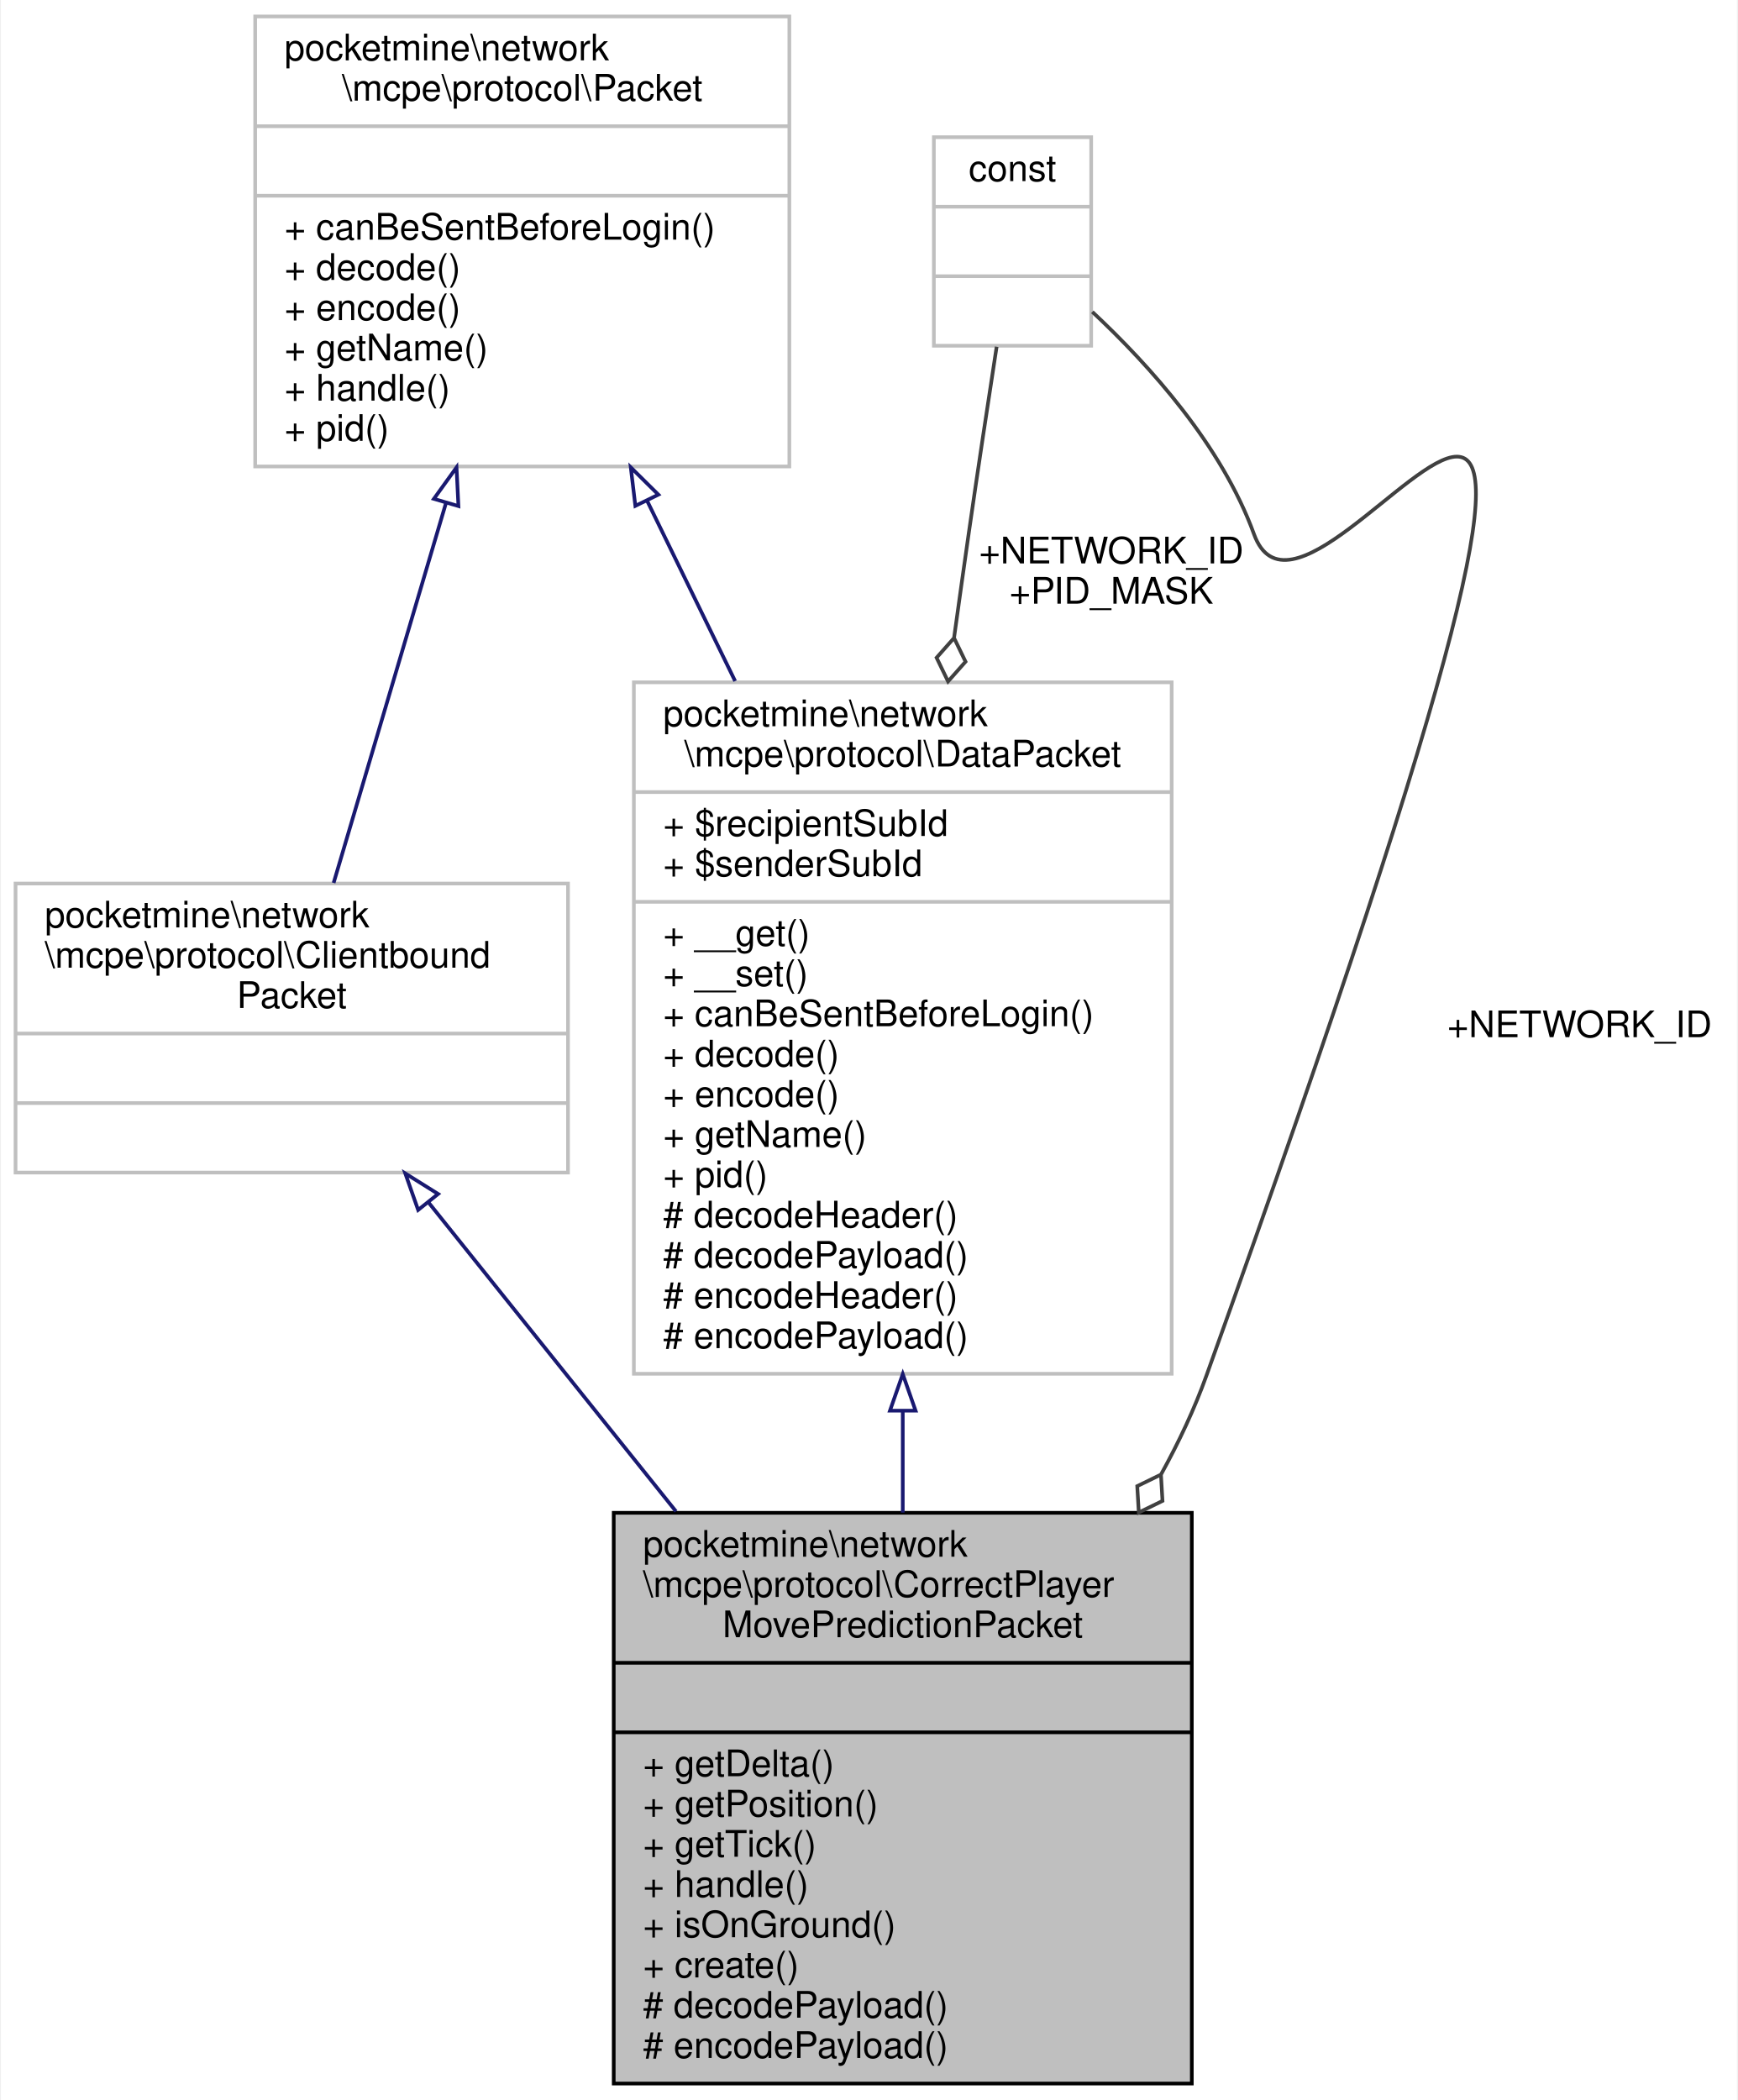
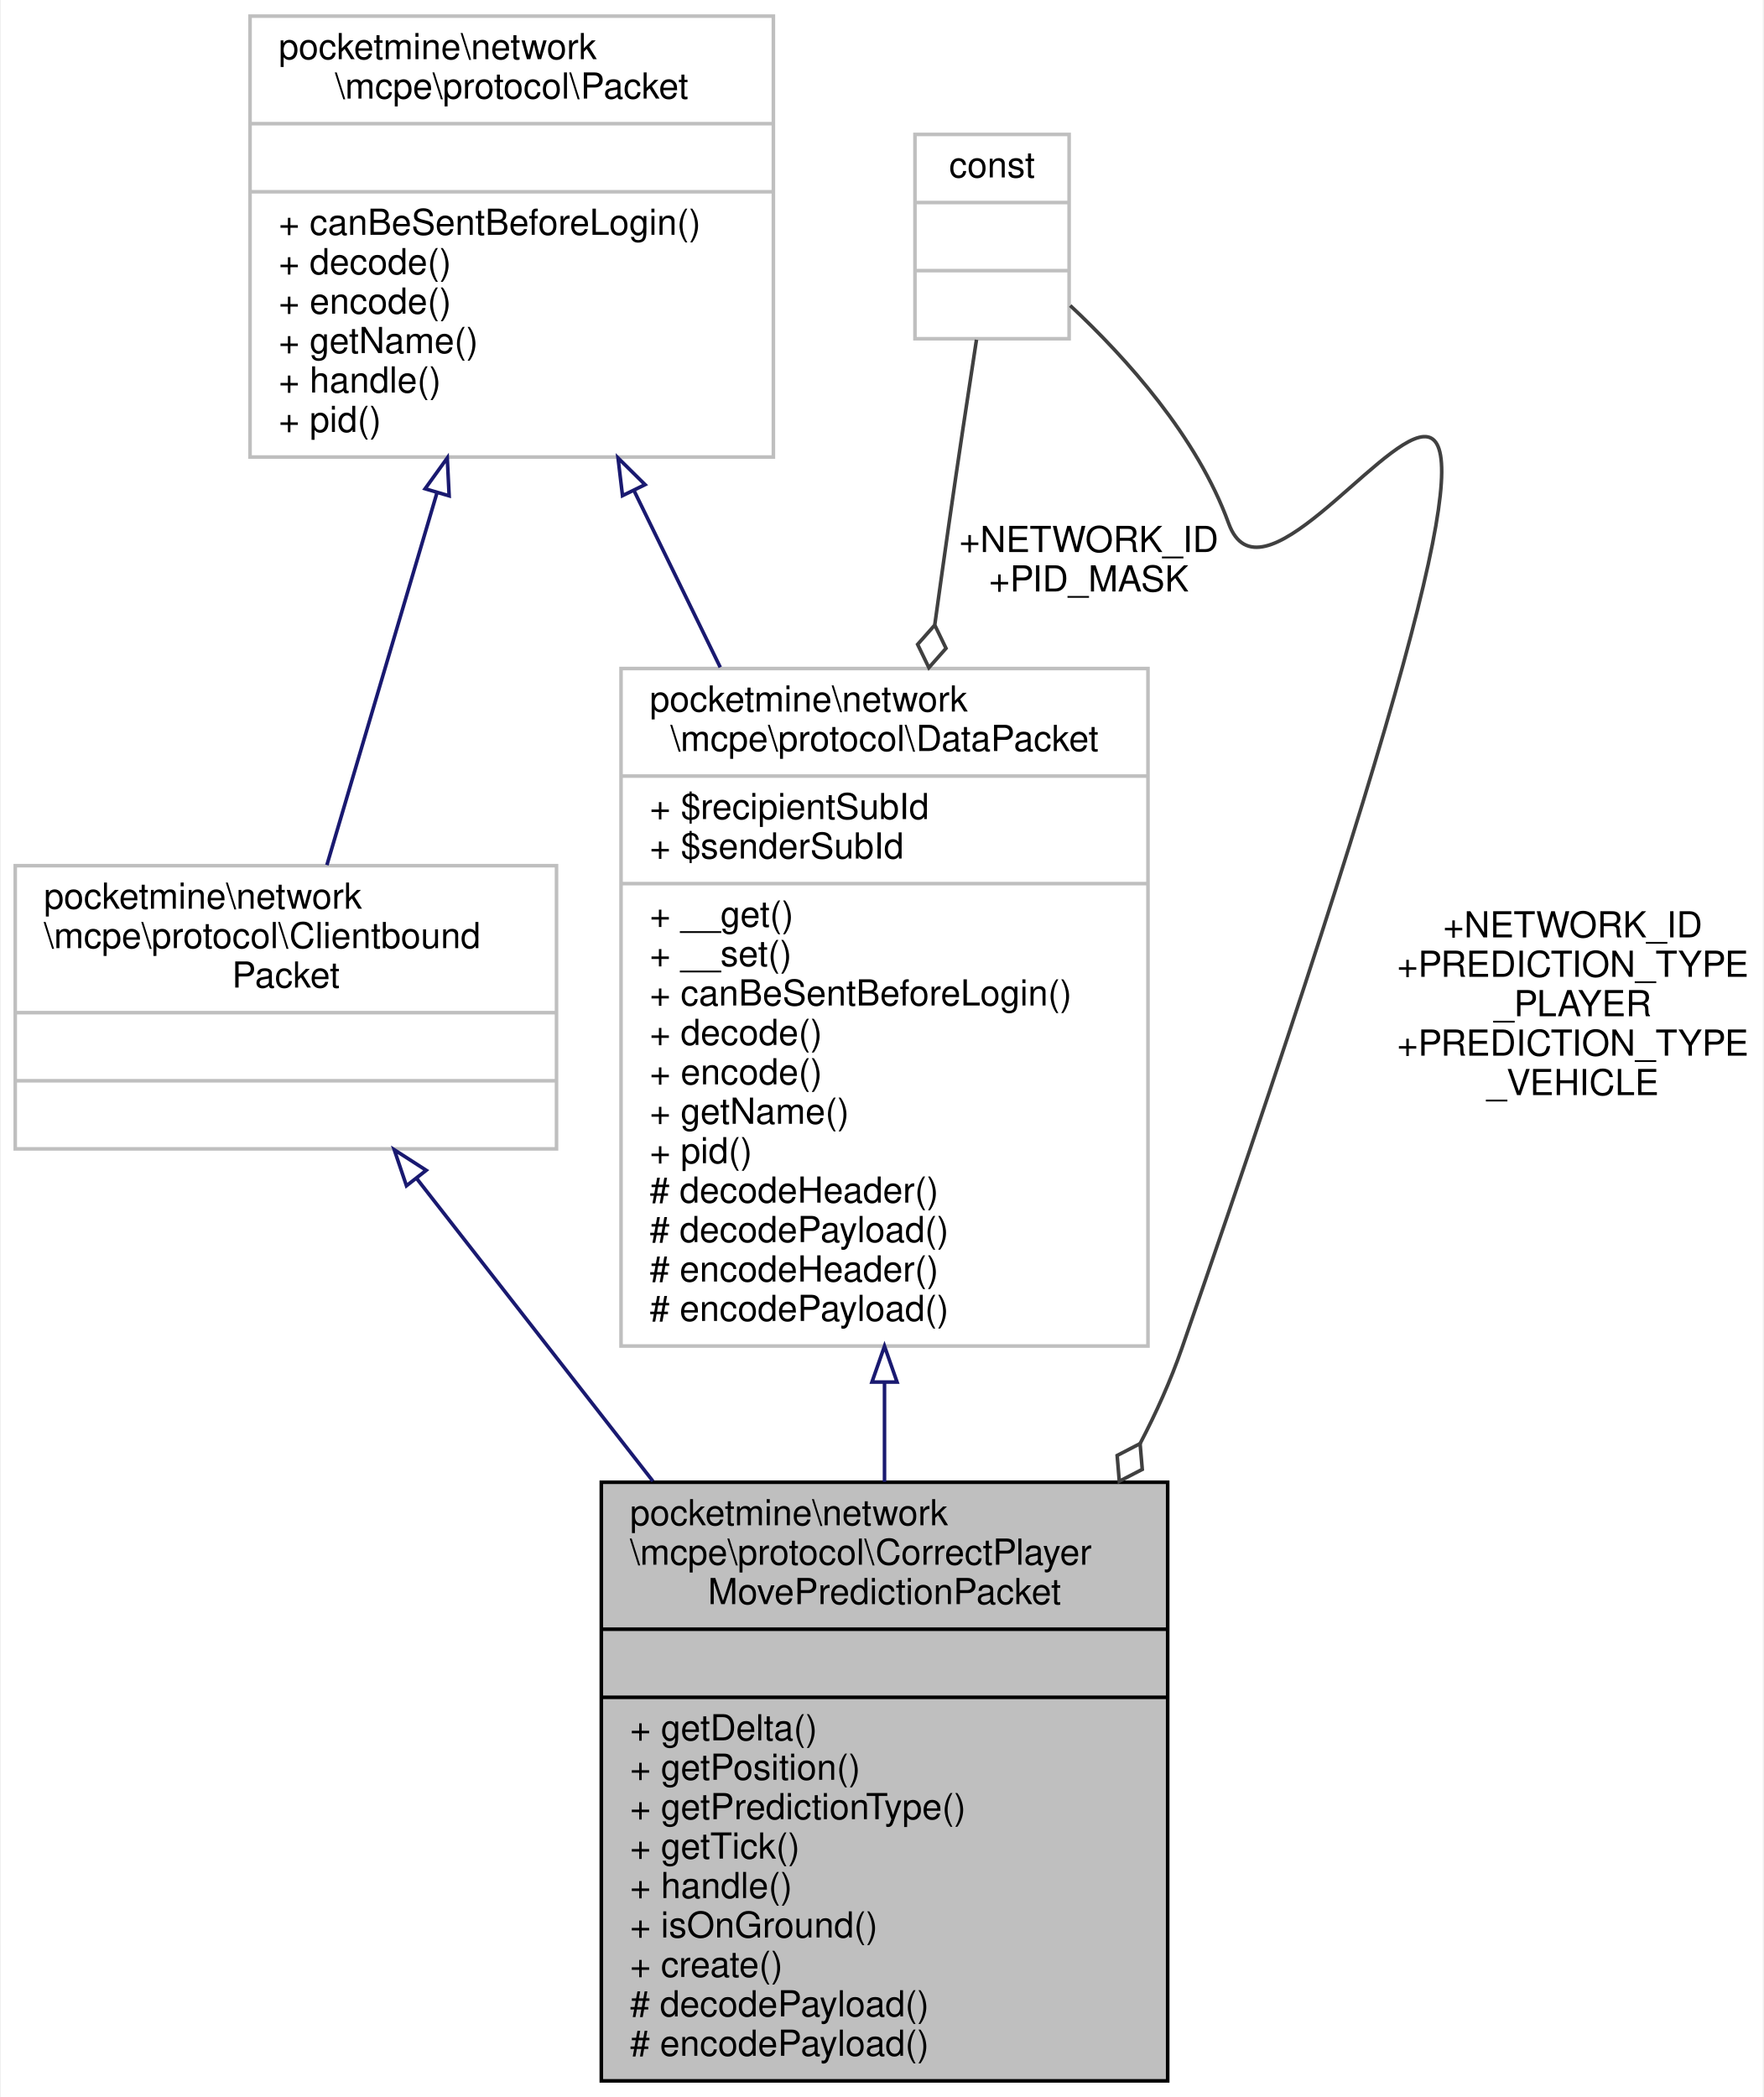
- <svg xmlns="http://www.w3.org/2000/svg" xmlns:xlink="http://www.w3.org/1999/xlink" width="475pt" height="574pt" viewBox="0.00 0.00 474.50 574.00">
-   <g id="graph0" class="graph" transform="scale(1 1) rotate(0) translate(4 570)">
-     <polygon fill="white" stroke="transparent" points="-4,4 -4,-570 470.5,-570 470.5,4 -4,4" />
+ <svg xmlns="http://www.w3.org/2000/svg" xmlns:xlink="http://www.w3.org/1999/xlink" width="492pt" height="585pt" viewBox="0.00 0.00 491.50 585.00">
+   <g id="graph0" class="graph" transform="scale(1 1) rotate(0) translate(4 581)">
+     <polygon fill="white" stroke="transparent" points="-4,4 -4,-581 487.5,-581 487.5,4 -4,4" />
    <g id="node1" class="node">
      <g id="a_node1">
        <a xlink:title=" ">
-           <polygon fill="#bfbfbf" stroke="black" points="163.5,-0.5 163.5,-156.5 321.5,-156.5 321.5,-0.5 163.5,-0.5" />
-           <text text-anchor="start" x="171.5" y="-144.5" font-family="Helvetica,sans-Serif" font-size="10.00">pocketmine\network</text>
-           <text text-anchor="start" x="171.5" y="-133.5" font-family="Helvetica,sans-Serif" font-size="10.00">\mcpe\protocol\CorrectPlayer</text>
-           <text text-anchor="middle" x="242.5" y="-122.5" font-family="Helvetica,sans-Serif" font-size="10.00">MovePredictionPacket</text>
-           <polyline fill="none" stroke="black" points="163.5,-115.5 321.5,-115.5 " />
-           <text text-anchor="middle" x="242.5" y="-103.5" font-family="Helvetica,sans-Serif" font-size="10.00"> </text>
-           <polyline fill="none" stroke="black" points="163.5,-96.5 321.5,-96.5 " />
-           <text text-anchor="start" x="171.5" y="-84.5" font-family="Helvetica,sans-Serif" font-size="10.00">+ getDelta()</text>
-           <text text-anchor="start" x="171.5" y="-73.5" font-family="Helvetica,sans-Serif" font-size="10.00">+ getPosition()</text>
+           <polygon fill="#bfbfbf" stroke="black" points="163.5,-0.5 163.5,-167.5 321.5,-167.5 321.5,-0.5 163.5,-0.5" />
+           <text text-anchor="start" x="171.5" y="-155.5" font-family="Helvetica,sans-Serif" font-size="10.00">pocketmine\network</text>
+           <text text-anchor="start" x="171.5" y="-144.5" font-family="Helvetica,sans-Serif" font-size="10.00">\mcpe\protocol\CorrectPlayer</text>
+           <text text-anchor="middle" x="242.5" y="-133.5" font-family="Helvetica,sans-Serif" font-size="10.00">MovePredictionPacket</text>
+           <polyline fill="none" stroke="black" points="163.5,-126.5 321.5,-126.5 " />
+           <text text-anchor="middle" x="242.5" y="-114.5" font-family="Helvetica,sans-Serif" font-size="10.00"> </text>
+           <polyline fill="none" stroke="black" points="163.5,-107.5 321.5,-107.5 " />
+           <text text-anchor="start" x="171.5" y="-95.5" font-family="Helvetica,sans-Serif" font-size="10.00">+ getDelta()</text>
+           <text text-anchor="start" x="171.5" y="-84.5" font-family="Helvetica,sans-Serif" font-size="10.00">+ getPosition()</text>
+           <text text-anchor="start" x="171.5" y="-73.5" font-family="Helvetica,sans-Serif" font-size="10.00">+ getPredictionType()</text>
          <text text-anchor="start" x="171.5" y="-62.5" font-family="Helvetica,sans-Serif" font-size="10.00">+ getTick()</text>
          <text text-anchor="start" x="171.5" y="-51.5" font-family="Helvetica,sans-Serif" font-size="10.00">+ handle()</text>
          <text text-anchor="start" x="171.5" y="-40.5" font-family="Helvetica,sans-Serif" font-size="10.00">+ isOnGround()</text>
          <text text-anchor="start" x="171.5" y="-29.5" font-family="Helvetica,sans-Serif" font-size="10.00">+ create()</text>
          <text text-anchor="start" x="171.5" y="-18.5" font-family="Helvetica,sans-Serif" font-size="10.00"># decodePayload()</text>
          <text text-anchor="start" x="171.5" y="-7.5" font-family="Helvetica,sans-Serif" font-size="10.00"># encodePayload()</text>
        </a>
      </g>
    </g>
    <g id="node2" class="node">
      <g id="a_node2">
        <a xlink:href="../../d1/ddb/classpocketmine_1_1network_1_1mcpe_1_1protocol_1_1_data_packet.html" target="_top" xlink:title=" ">
-           <polygon fill="white" stroke="#bfbfbf" points="169,-194.5 169,-383.5 316,-383.5 316,-194.5 169,-194.5" />
-           <text text-anchor="start" x="177" y="-371.5" font-family="Helvetica,sans-Serif" font-size="10.00">pocketmine\network</text>
-           <text text-anchor="middle" x="242.5" y="-360.5" font-family="Helvetica,sans-Serif" font-size="10.00">\mcpe\protocol\DataPacket</text>
-           <polyline fill="none" stroke="#bfbfbf" points="169,-353.5 316,-353.5 " />
-           <text text-anchor="start" x="177" y="-341.5" font-family="Helvetica,sans-Serif" font-size="10.00">+ $recipientSubId</text>
-           <text text-anchor="start" x="177" y="-330.5" font-family="Helvetica,sans-Serif" font-size="10.00">+ $senderSubId</text>
-           <polyline fill="none" stroke="#bfbfbf" points="169,-323.5 316,-323.5 " />
-           <text text-anchor="start" x="177" y="-311.5" font-family="Helvetica,sans-Serif" font-size="10.00">+ __get()</text>
-           <text text-anchor="start" x="177" y="-300.5" font-family="Helvetica,sans-Serif" font-size="10.00">+ __set()</text>
-           <text text-anchor="start" x="177" y="-289.5" font-family="Helvetica,sans-Serif" font-size="10.00">+ canBeSentBeforeLogin()</text>
-           <text text-anchor="start" x="177" y="-278.5" font-family="Helvetica,sans-Serif" font-size="10.00">+ decode()</text>
-           <text text-anchor="start" x="177" y="-267.5" font-family="Helvetica,sans-Serif" font-size="10.00">+ encode()</text>
-           <text text-anchor="start" x="177" y="-256.5" font-family="Helvetica,sans-Serif" font-size="10.00">+ getName()</text>
-           <text text-anchor="start" x="177" y="-245.5" font-family="Helvetica,sans-Serif" font-size="10.00">+ pid()</text>
-           <text text-anchor="start" x="177" y="-234.5" font-family="Helvetica,sans-Serif" font-size="10.00"># decodeHeader()</text>
-           <text text-anchor="start" x="177" y="-223.5" font-family="Helvetica,sans-Serif" font-size="10.00"># decodePayload()</text>
-           <text text-anchor="start" x="177" y="-212.5" font-family="Helvetica,sans-Serif" font-size="10.00"># encodeHeader()</text>
-           <text text-anchor="start" x="177" y="-201.5" font-family="Helvetica,sans-Serif" font-size="10.00"># encodePayload()</text>
+           <polygon fill="white" stroke="#bfbfbf" points="169,-205.5 169,-394.5 316,-394.5 316,-205.5 169,-205.5" />
+           <text text-anchor="start" x="177" y="-382.5" font-family="Helvetica,sans-Serif" font-size="10.00">pocketmine\network</text>
+           <text text-anchor="middle" x="242.5" y="-371.5" font-family="Helvetica,sans-Serif" font-size="10.00">\mcpe\protocol\DataPacket</text>
+           <polyline fill="none" stroke="#bfbfbf" points="169,-364.5 316,-364.5 " />
+           <text text-anchor="start" x="177" y="-352.5" font-family="Helvetica,sans-Serif" font-size="10.00">+ $recipientSubId</text>
+           <text text-anchor="start" x="177" y="-341.5" font-family="Helvetica,sans-Serif" font-size="10.00">+ $senderSubId</text>
+           <polyline fill="none" stroke="#bfbfbf" points="169,-334.5 316,-334.5 " />
+           <text text-anchor="start" x="177" y="-322.5" font-family="Helvetica,sans-Serif" font-size="10.00">+ __get()</text>
+           <text text-anchor="start" x="177" y="-311.5" font-family="Helvetica,sans-Serif" font-size="10.00">+ __set()</text>
+           <text text-anchor="start" x="177" y="-300.5" font-family="Helvetica,sans-Serif" font-size="10.00">+ canBeSentBeforeLogin()</text>
+           <text text-anchor="start" x="177" y="-289.5" font-family="Helvetica,sans-Serif" font-size="10.00">+ decode()</text>
+           <text text-anchor="start" x="177" y="-278.5" font-family="Helvetica,sans-Serif" font-size="10.00">+ encode()</text>
+           <text text-anchor="start" x="177" y="-267.5" font-family="Helvetica,sans-Serif" font-size="10.00">+ getName()</text>
+           <text text-anchor="start" x="177" y="-256.5" font-family="Helvetica,sans-Serif" font-size="10.00">+ pid()</text>
+           <text text-anchor="start" x="177" y="-245.5" font-family="Helvetica,sans-Serif" font-size="10.00"># decodeHeader()</text>
+           <text text-anchor="start" x="177" y="-234.5" font-family="Helvetica,sans-Serif" font-size="10.00"># decodePayload()</text>
+           <text text-anchor="start" x="177" y="-223.5" font-family="Helvetica,sans-Serif" font-size="10.00"># encodeHeader()</text>
+           <text text-anchor="start" x="177" y="-212.5" font-family="Helvetica,sans-Serif" font-size="10.00"># encodePayload()</text>
        </a>
      </g>
    </g>
    <g id="edge1" class="edge">
-       <path fill="none" stroke="midnightblue" d="M242.5,-184.3C242.5,-174.95 242.5,-165.6 242.5,-156.55" />
-       <polygon fill="none" stroke="midnightblue" points="239,-184.42 242.5,-194.42 246,-184.42 239,-184.42" />
+       <path fill="none" stroke="midnightblue" d="M242.5,-195.37C242.5,-186.06 242.5,-176.71 242.5,-167.61" />
+       <polygon fill="none" stroke="midnightblue" points="239,-195.45 242.5,-205.45 246,-195.45 239,-195.45" />
    </g>
    <g id="node3" class="node">
      <g id="a_node3">
        <a xlink:href="../../d4/d5d/interfacepocketmine_1_1network_1_1mcpe_1_1protocol_1_1_packet.html" target="_top" xlink:title=" ">
-           <polygon fill="white" stroke="#bfbfbf" points="65.5,-442.5 65.5,-565.5 211.5,-565.5 211.5,-442.5 65.5,-442.5" />
-           <text text-anchor="start" x="73.5" y="-553.5" font-family="Helvetica,sans-Serif" font-size="10.00">pocketmine\network</text>
-           <text text-anchor="middle" x="138.5" y="-542.5" font-family="Helvetica,sans-Serif" font-size="10.00">\mcpe\protocol\Packet</text>
-           <polyline fill="none" stroke="#bfbfbf" points="65.5,-535.5 211.5,-535.5 " />
-           <text text-anchor="middle" x="138.5" y="-523.5" font-family="Helvetica,sans-Serif" font-size="10.00"> </text>
-           <polyline fill="none" stroke="#bfbfbf" points="65.5,-516.5 211.5,-516.5 " />
-           <text text-anchor="start" x="73.5" y="-504.5" font-family="Helvetica,sans-Serif" font-size="10.00">+ canBeSentBeforeLogin()</text>
-           <text text-anchor="start" x="73.5" y="-493.5" font-family="Helvetica,sans-Serif" font-size="10.00">+ decode()</text>
-           <text text-anchor="start" x="73.5" y="-482.5" font-family="Helvetica,sans-Serif" font-size="10.00">+ encode()</text>
-           <text text-anchor="start" x="73.5" y="-471.5" font-family="Helvetica,sans-Serif" font-size="10.00">+ getName()</text>
-           <text text-anchor="start" x="73.5" y="-460.5" font-family="Helvetica,sans-Serif" font-size="10.00">+ handle()</text>
-           <text text-anchor="start" x="73.5" y="-449.5" font-family="Helvetica,sans-Serif" font-size="10.00">+ pid()</text>
+           <polygon fill="white" stroke="#bfbfbf" points="65.5,-453.5 65.5,-576.5 211.5,-576.5 211.5,-453.5 65.5,-453.5" />
+           <text text-anchor="start" x="73.5" y="-564.5" font-family="Helvetica,sans-Serif" font-size="10.00">pocketmine\network</text>
+           <text text-anchor="middle" x="138.5" y="-553.5" font-family="Helvetica,sans-Serif" font-size="10.00">\mcpe\protocol\Packet</text>
+           <polyline fill="none" stroke="#bfbfbf" points="65.5,-546.5 211.5,-546.5 " />
+           <text text-anchor="middle" x="138.5" y="-534.5" font-family="Helvetica,sans-Serif" font-size="10.00"> </text>
+           <polyline fill="none" stroke="#bfbfbf" points="65.5,-527.5 211.5,-527.5 " />
+           <text text-anchor="start" x="73.5" y="-515.5" font-family="Helvetica,sans-Serif" font-size="10.00">+ canBeSentBeforeLogin()</text>
+           <text text-anchor="start" x="73.5" y="-504.5" font-family="Helvetica,sans-Serif" font-size="10.00">+ decode()</text>
+           <text text-anchor="start" x="73.5" y="-493.5" font-family="Helvetica,sans-Serif" font-size="10.00">+ encode()</text>
+           <text text-anchor="start" x="73.5" y="-482.5" font-family="Helvetica,sans-Serif" font-size="10.00">+ getName()</text>
+           <text text-anchor="start" x="73.5" y="-471.5" font-family="Helvetica,sans-Serif" font-size="10.00">+ handle()</text>
+           <text text-anchor="start" x="73.5" y="-460.5" font-family="Helvetica,sans-Serif" font-size="10.00">+ pid()</text>
        </a>
      </g>
    </g>
    <g id="edge2" class="edge">
-       <path fill="none" stroke="midnightblue" d="M172.62,-433.13C180.31,-417.37 188.6,-400.4 196.68,-383.84" />
-       <polygon fill="none" stroke="midnightblue" points="169.41,-431.73 168.16,-442.25 175.7,-434.8 169.41,-431.73" />
+       <path fill="none" stroke="midnightblue" d="M172.62,-444.13C180.31,-428.37 188.6,-411.4 196.68,-394.84" />
+       <polygon fill="none" stroke="midnightblue" points="169.41,-442.73 168.16,-453.25 175.7,-445.8 169.41,-442.73" />
    </g>
    <g id="node5" class="node">
      <g id="a_node5">
        <a xlink:href="../../da/d77/interfacepocketmine_1_1network_1_1mcpe_1_1protocol_1_1_clientbound_packet.html" target="_top" xlink:title=" ">
-           <polygon fill="white" stroke="#bfbfbf" points="0,-249.5 0,-328.5 151,-328.5 151,-249.5 0,-249.5" />
-           <text text-anchor="start" x="8" y="-316.5" font-family="Helvetica,sans-Serif" font-size="10.00">pocketmine\network</text>
-           <text text-anchor="start" x="8" y="-305.5" font-family="Helvetica,sans-Serif" font-size="10.00">\mcpe\protocol\Clientbound</text>
-           <text text-anchor="middle" x="75.5" y="-294.5" font-family="Helvetica,sans-Serif" font-size="10.00">Packet</text>
-           <polyline fill="none" stroke="#bfbfbf" points="0,-287.5 151,-287.5 " />
-           <text text-anchor="middle" x="75.5" y="-275.5" font-family="Helvetica,sans-Serif" font-size="10.00"> </text>
-           <polyline fill="none" stroke="#bfbfbf" points="0,-268.5 151,-268.5 " />
-           <text text-anchor="middle" x="75.5" y="-256.5" font-family="Helvetica,sans-Serif" font-size="10.00"> </text>
+           <polygon fill="white" stroke="#bfbfbf" points="0,-260.5 0,-339.5 151,-339.5 151,-260.5 0,-260.5" />
+           <text text-anchor="start" x="8" y="-327.5" font-family="Helvetica,sans-Serif" font-size="10.00">pocketmine\network</text>
+           <text text-anchor="start" x="8" y="-316.5" font-family="Helvetica,sans-Serif" font-size="10.00">\mcpe\protocol\Clientbound</text>
+           <text text-anchor="middle" x="75.5" y="-305.5" font-family="Helvetica,sans-Serif" font-size="10.00">Packet</text>
+           <polyline fill="none" stroke="#bfbfbf" points="0,-298.5 151,-298.5 " />
+           <text text-anchor="middle" x="75.5" y="-286.5" font-family="Helvetica,sans-Serif" font-size="10.00"> </text>
+           <polyline fill="none" stroke="#bfbfbf" points="0,-279.5 151,-279.5 " />
+           <text text-anchor="middle" x="75.5" y="-267.5" font-family="Helvetica,sans-Serif" font-size="10.00"> </text>
        </a>
      </g>
    </g>
    <g id="edge5" class="edge">
-       <path fill="none" stroke="midnightblue" d="M117.69,-432.65C107.45,-398.03 95.5,-357.62 86.94,-328.67" />
-       <polygon fill="none" stroke="midnightblue" points="114.34,-433.65 120.53,-442.25 121.05,-431.67 114.34,-433.65" />
+       <path fill="none" stroke="midnightblue" d="M117.69,-443.65C107.45,-409.03 95.5,-368.62 86.94,-339.67" />
+       <polygon fill="none" stroke="midnightblue" points="114.34,-444.65 120.53,-453.25 121.05,-442.67 114.34,-444.65" />
    </g>
    <g id="node4" class="node">
      <g id="a_node4">
        <a xlink:title=" ">
-           <polygon fill="white" stroke="#bfbfbf" points="251,-475.5 251,-532.5 294,-532.5 294,-475.5 251,-475.5" />
-           <text text-anchor="middle" x="272.5" y="-520.5" font-family="Helvetica,sans-Serif" font-size="10.00">const</text>
-           <polyline fill="none" stroke="#bfbfbf" points="251,-513.5 294,-513.5 " />
-           <text text-anchor="middle" x="272.5" y="-501.5" font-family="Helvetica,sans-Serif" font-size="10.00"> </text>
-           <polyline fill="none" stroke="#bfbfbf" points="251,-494.5 294,-494.5 " />
-           <text text-anchor="middle" x="272.5" y="-482.5" font-family="Helvetica,sans-Serif" font-size="10.00"> </text>
+           <polygon fill="white" stroke="#bfbfbf" points="251,-486.5 251,-543.5 294,-543.5 294,-486.5 251,-486.5" />
+           <text text-anchor="middle" x="272.5" y="-531.5" font-family="Helvetica,sans-Serif" font-size="10.00">const</text>
+           <polyline fill="none" stroke="#bfbfbf" points="251,-524.5 294,-524.5 " />
+           <text text-anchor="middle" x="272.5" y="-512.5" font-family="Helvetica,sans-Serif" font-size="10.00"> </text>
+           <polyline fill="none" stroke="#bfbfbf" points="251,-505.5 294,-505.5 " />
+           <text text-anchor="middle" x="272.5" y="-493.5" font-family="Helvetica,sans-Serif" font-size="10.00"> </text>
        </a>
      </g>
    </g>
    <g id="edge6" class="edge">
-       <path fill="none" stroke="#404040" d="M294.31,-484.76C309.94,-470.16 329.72,-448.19 338.5,-424 355.99,-375.78 473.27,-605.4 325.5,-194 322.23,-184.88 317.99,-175.86 313.16,-167.11" />
-       <polygon fill="none" stroke="#404040" points="313.07,-166.95 306.59,-163.79 307.01,-156.59 313.49,-159.75 313.07,-166.95" />
-       <text text-anchor="middle" x="427.5" y="-286.5" font-family="Helvetica,sans-Serif" font-size="10.00"> +NETWORK_ID</text>
+       <path fill="none" stroke="#404040" d="M294.31,-495.76C309.94,-481.16 329.72,-459.19 338.5,-435 355.72,-387.54 470.65,-623.62 325.5,-205 322.37,-195.98 318.37,-187.02 313.81,-178.29" />
+       <polygon fill="none" stroke="#404040" points="313.8,-178.28 307.4,-174.96 308,-167.77 314.41,-171.09 313.8,-178.28" />
+       <text text-anchor="middle" x="434.5" y="-319.5" font-family="Helvetica,sans-Serif" font-size="10.00"> +NETWORK_ID</text>
+       <text text-anchor="start" x="385.5" y="-308.5" font-family="Helvetica,sans-Serif" font-size="10.00">+PREDICTION_TYPE</text>
+       <text text-anchor="middle" x="434.5" y="-297.5" font-family="Helvetica,sans-Serif" font-size="10.00">_PLAYER</text>
+       <text text-anchor="start" x="385.5" y="-286.5" font-family="Helvetica,sans-Serif" font-size="10.00">+PREDICTION_TYPE</text>
+       <text text-anchor="middle" x="434.5" y="-275.5" font-family="Helvetica,sans-Serif" font-size="10.00">_VEHICLE</text>
    </g>
    <g id="edge3" class="edge">
-       <path fill="none" stroke="#404040" d="M268.16,-475.23C265.83,-460.1 262.94,-441.03 260.5,-424 259.19,-414.85 257.86,-405.35 256.54,-395.81" />
-       <polygon fill="none" stroke="#404040" points="256.52,-395.63 251.74,-390.23 254.88,-383.74 259.66,-389.14 256.52,-395.63" />
-       <text text-anchor="middle" x="299.5" y="-416" font-family="Helvetica,sans-Serif" font-size="10.00"> +NETWORK_ID</text>
-       <text text-anchor="middle" x="299.5" y="-405" font-family="Helvetica,sans-Serif" font-size="10.00">+PID_MASK</text>
+       <path fill="none" stroke="#404040" d="M268.16,-486.23C265.83,-471.1 262.94,-452.03 260.5,-435 259.19,-425.85 257.86,-416.35 256.54,-406.81" />
+       <polygon fill="none" stroke="#404040" points="256.52,-406.63 251.74,-401.23 254.88,-394.74 259.66,-400.14 256.52,-406.63" />
+       <text text-anchor="middle" x="299.5" y="-427" font-family="Helvetica,sans-Serif" font-size="10.00"> +NETWORK_ID</text>
+       <text text-anchor="middle" x="299.5" y="-416" font-family="Helvetica,sans-Serif" font-size="10.00">+PID_MASK</text>
    </g>
    <g id="edge4" class="edge">
-       <path fill="none" stroke="midnightblue" d="M112.8,-241.43C132.72,-216.56 157.76,-185.3 180.51,-156.89" />
-       <polygon fill="none" stroke="midnightblue" points="110.04,-239.28 106.52,-249.27 115.5,-243.65 110.04,-239.28" />
+       <path fill="none" stroke="midnightblue" d="M112.08,-252.12C131.36,-227.42 155.57,-196.39 177.89,-167.8" />
+       <polygon fill="none" stroke="midnightblue" points="109.14,-250.21 105.74,-260.25 114.65,-254.52 109.14,-250.21" />
    </g>
  </g>
</svg>
